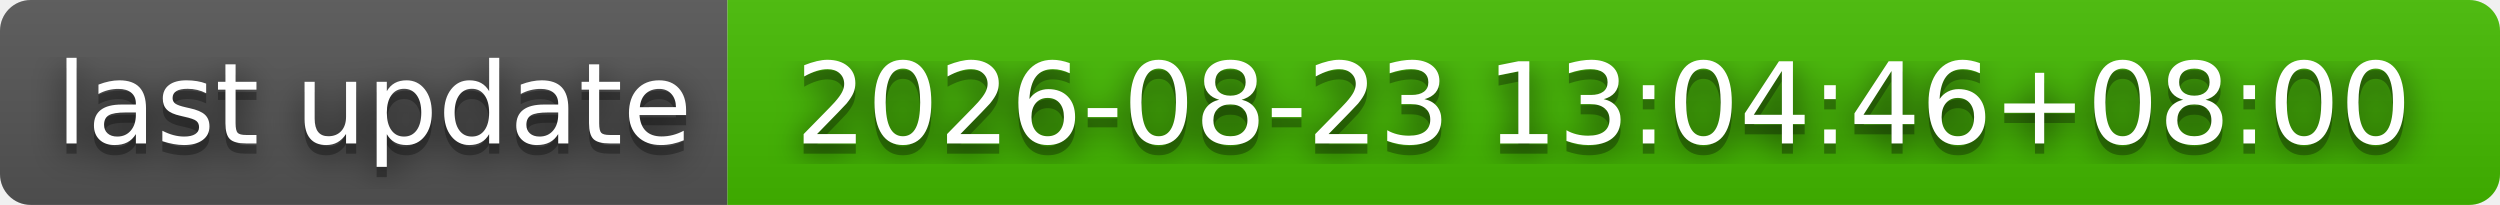
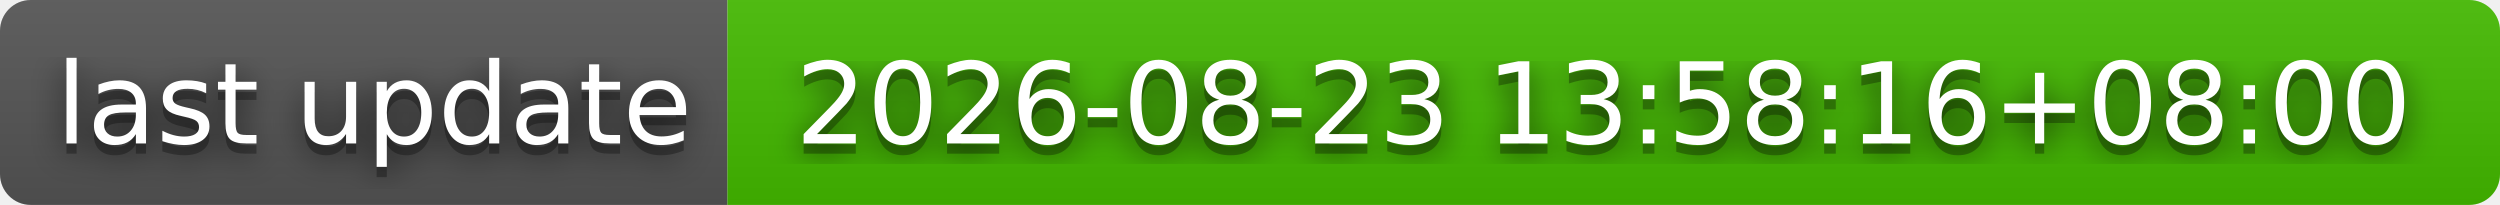
- <svg xmlns="http://www.w3.org/2000/svg" width="244" height="20" role="img" aria-label="last update: 2026-08-23 13:04:46+08:00">
+ <svg xmlns="http://www.w3.org/2000/svg" width="244" height="20" role="img" aria-label="last update: 2026-08-23 13:58:16+08:00">
  <filter id="blur">
    <feGaussianBlur stdDeviation="16" />
  </filter>
  <linearGradient id="s" x2="0" y2="100%">
    <stop offset="0" stop-color="#bbb" stop-opacity=".1" />
    <stop offset="1" stop-opacity=".1" />
  </linearGradient>
  <clipPath id="r">
    <rect width="244" height="20" rx="3" />
  </clipPath>
  <g clip-path="url(#r)">
    <rect width="71" height="20" fill="#555" />
    <rect x="71" width="173" height="20" fill="#4b0" />
    <rect width="244" height="20" fill="url(#s)" />
  </g>
  <g fill="#fff" text-anchor="middle" font-family="Verdana,Geneva,DejaVu Sans,sans-serif" text-rendering="geometricPrecision" font-size="110">
    <g transform="scale(.1)">
      <g aria-hidden="true" fill="#010101">
        <text x="365" y="150" fill-opacity=".8" filter="url(#blur)" textLength="610">last update</text>
        <text x="365" y="150" fill-opacity=".3" textLength="610">last update</text>
      </g>
      <text x="365" y="140" textLength="610">last update</text>
    </g>
    <g transform="scale(.1)">
      <g aria-hidden="true" fill="#010101">
-         <text x="1565" y="150" fill-opacity=".8" filter="url(#blur)" textLength="1630">2026-08-23 13:04:46+08:00</text>
-         <text x="1565" y="150" fill-opacity=".3" textLength="1630">2026-08-23 13:04:46+08:00</text>
+         <text x="1565" y="150" fill-opacity=".8" filter="url(#blur)" textLength="1630">2026-08-23 13:58:16+08:00</text>
+         <text x="1565" y="150" fill-opacity=".3" textLength="1630">2026-08-23 13:58:16+08:00</text>
      </g>
-       <text x="1565" y="140" textLength="1630">2026-08-23 13:04:46+08:00</text>
+       <text x="1565" y="140" textLength="1630">2026-08-23 13:58:16+08:00</text>
    </g>
  </g>
</svg>
